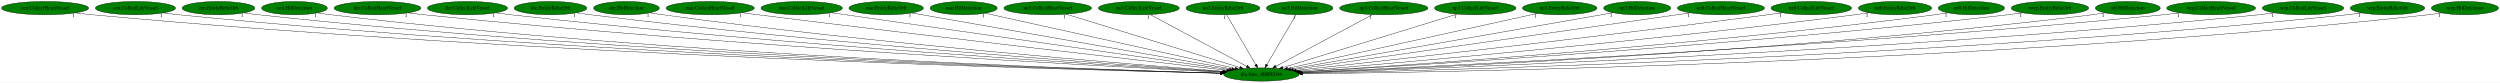
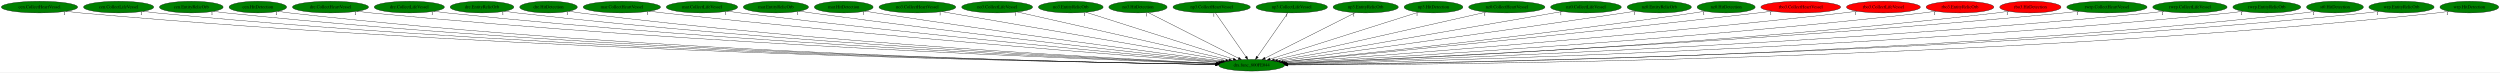
- <svg xmlns="http://www.w3.org/2000/svg" xmlns:xlink="http://www.w3.org/1999/xlink" width="6777pt" height="224pt" viewBox="0.00 0.00 6777.28 224.00">
+ <svg xmlns="http://www.w3.org/2000/svg" xmlns:xlink="http://www.w3.org/1999/xlink" width="7740pt" height="224pt" viewBox="0.00 0.00 7740.28 224.00">
  <g id="graph0" class="graph" transform="scale(1 1) rotate(0) translate(4 220)">
-     <polygon fill="white" stroke="transparent" points="-4,4 -4,-220 6773.28,-220 6773.28,4 -4,4" />
+     <polygon fill="white" stroke="transparent" points="-4,4 -4,-220 7736.28,-220 7736.28,4 -4,4" />
    <g id="node1" class="node">
-       <ellipse fill="green" stroke="black" cx="3415.29" cy="-18" rx="102.08" ry="18" />
-       <text text-anchor="middle" x="3415.29" y="-14.3" font-family="Times,serif" font-size="14.00">dra.func_800FE044</text>
+       <ellipse fill="green" stroke="black" cx="3871.29" cy="-18" rx="102.08" ry="18" />
+       <text text-anchor="middle" x="3871.29" y="-14.3" font-family="Times,serif" font-size="14.00">dra.func_800FE044</text>
    </g>
    <g id="node2" class="node">
      <g id="a_node2">
        <a xlink:href="cen.CollectHeartVessel.svg" xlink:title="cen.CollectHeartVessel">
          <ellipse fill="green" stroke="black" cx="118.29" cy="-198" rx="118.08" ry="18" />
          <text text-anchor="middle" x="118.29" y="-194.3" font-family="Times,serif" font-size="14.00">cen.CollectHeartVessel</text>
        </a>
      </g>
    </g>
    <g id="edge1" class="edge">
-       <path fill="none" stroke="black" d="M200.5,-184.99C215.38,-183.1 230.78,-181.34 245.29,-180 1440.44,-69.85 2896.53,-30.59 3304.45,-21.33" />
-       <polygon fill="black" stroke="black" points="3304.55,-24.83 3314.47,-21.1 3304.39,-17.83 3304.55,-24.83" />
-       <text text-anchor="middle" x="195.5" y="-173.79" font-family="Times,serif" font-size="14.00">1</text>
+       <path fill="none" stroke="black" d="M200.15,-184.96C215.14,-183.06 230.67,-181.3 245.29,-180 1627.41,-57.06 3314.66,-26.49 3759.5,-20.35" />
+       <polygon fill="black" stroke="black" points="3759.82,-23.85 3769.77,-20.21 3759.73,-16.85 3759.82,-23.85" />
+       <text text-anchor="middle" x="195.15" y="-173.76" font-family="Times,serif" font-size="14.00">1</text>
    </g>
    <g id="node3" class="node">
      <g id="a_node3">
        <a xlink:href="cen.CollectLifeVessel.svg" xlink:title="cen.CollectLifeVessel">
          <ellipse fill="green" stroke="black" cx="363.29" cy="-198" rx="108.58" ry="18" />
          <text text-anchor="middle" x="363.29" y="-194.3" font-family="Times,serif" font-size="14.00">cen.CollectLifeVessel</text>
        </a>
      </g>
    </g>
    <g id="edge2" class="edge">
-       <path fill="none" stroke="black" d="M438.69,-185.03C452.5,-183.13 466.81,-181.35 480.29,-180 1578.48,-70.32 2915.85,-31.05 3304.51,-21.5" />
-       <polygon fill="black" stroke="black" points="3304.71,-25 3314.62,-21.26 3304.54,-18 3304.71,-25" />
-       <text text-anchor="middle" x="433.69" y="-173.83" font-family="Times,serif" font-size="14.00">1</text>
+       <path fill="none" stroke="black" d="M438.37,-184.99C452.28,-183.08 466.7,-181.31 480.29,-180 1764.93,-56.47 3332.9,-26.47 3759.61,-20.38" />
+       <polygon fill="black" stroke="black" points="3759.83,-23.87 3769.78,-20.23 3759.73,-16.88 3759.83,-23.87" />
+       <text text-anchor="middle" x="433.37" y="-173.79" font-family="Times,serif" font-size="14.00">1</text>
    </g>
    <g id="node4" class="node">
      <g id="a_node4">
        <a xlink:href="cen.EntityRelicOrb.svg" xlink:title="cen.EntityRelicOrb">
          <ellipse fill="green" stroke="black" cx="588.29" cy="-198" rx="98.58" ry="18" />
          <text text-anchor="middle" x="588.29" y="-194.3" font-family="Times,serif" font-size="14.00">cen.EntityRelicOrb</text>
        </a>
      </g>
    </g>
    <g id="edge3" class="edge">
-       <path fill="none" stroke="black" d="M657.29,-185.12C670.22,-183.18 683.65,-181.37 696.29,-180 1705.86,-70.91 2934.89,-31.55 3304.84,-21.7" />
-       <polygon fill="black" stroke="black" points="3305.1,-25.19 3315,-21.43 3304.92,-18.19 3305.1,-25.19" />
-       <text text-anchor="middle" x="652.29" y="-173.92" font-family="Times,serif" font-size="14.00">1</text>
+       <path fill="none" stroke="black" d="M657.28,-185.03C670.21,-183.1 683.64,-181.31 696.29,-180 1891.63,-55.96 3350.47,-26.45 3759.83,-20.4" />
+       <polygon fill="black" stroke="black" points="3759.94,-23.9 3769.89,-20.25 3759.84,-16.9 3759.94,-23.9" />
+       <text text-anchor="middle" x="652.28" y="-173.83" font-family="Times,serif" font-size="14.00">1</text>
    </g>
    <g id="node5" class="node">
      <g id="a_node5">
        <a xlink:href="cen.HitDetection.svg" xlink:title="cen.HitDetection">
          <ellipse fill="green" stroke="black" cx="794.29" cy="-198" rx="89.08" ry="18" />
          <text text-anchor="middle" x="794.29" y="-194.3" font-family="Times,serif" font-size="14.00">cen.HitDetection</text>
        </a>
      </g>
    </g>
    <g id="edge4" class="edge">
-       <path fill="none" stroke="black" d="M856.88,-185.11C868.61,-183.17 880.8,-181.36 892.29,-180 1821.34,-70.1 2952.36,-31.6 3304.97,-21.79" />
-       <polygon fill="black" stroke="black" points="3305.28,-25.28 3315.18,-21.5 3305.08,-18.28 3305.28,-25.28" />
-       <text text-anchor="middle" x="851.88" y="-173.91" font-family="Times,serif" font-size="14.00">1</text>
+       <path fill="none" stroke="black" d="M856.6,-185.06C868.42,-183.12 880.71,-181.31 892.29,-180 2005.95,-53.76 3365.41,-25.9 3759.41,-20.3" />
+       <polygon fill="black" stroke="black" points="3759.71,-23.8 3769.66,-20.16 3759.61,-16.8 3759.71,-23.8" />
+       <text text-anchor="middle" x="851.6" y="-173.86" font-family="Times,serif" font-size="14.00">1</text>
    </g>
    <g id="node6" class="node">
      <g id="a_node6">
        <a xlink:href="dre.CollectHeartVessel.svg" xlink:title="dre.CollectHeartVessel">
          <ellipse fill="green" stroke="black" cx="1019.29" cy="-198" rx="117.78" ry="18" />
          <text text-anchor="middle" x="1019.29" y="-194.3" font-family="Times,serif" font-size="14.00">dre.CollectHeartVessel</text>
        </a>
      </g>
    </g>
    <g id="edge5" class="edge">
-       <path fill="none" stroke="black" d="M1101.89,-185.09C1116.34,-183.23 1131.24,-181.44 1145.29,-180 1975.85,-94.6 2982.06,-40.48 3307.93,-24.19" />
-       <polygon fill="black" stroke="black" points="3308.49,-27.67 3318.3,-23.68 3308.14,-20.68 3308.49,-27.67" />
-       <text text-anchor="middle" x="1096.89" y="-173.89" font-family="Times,serif" font-size="14.00">1</text>
+       <path fill="none" stroke="black" d="M1101.2,-185.04C1115.86,-183.16 1131.01,-181.38 1145.29,-180 2159.48,-81.77 3392.15,-35 3761.6,-22.52" />
+       <polygon fill="black" stroke="black" points="3761.88,-26.01 3771.75,-22.18 3761.64,-19.01 3761.88,-26.01" />
+       <text text-anchor="middle" x="1096.2" y="-173.84" font-family="Times,serif" font-size="14.00">1</text>
    </g>
    <g id="node7" class="node">
      <g id="a_node7">
        <a xlink:href="dre.CollectLifeVessel.svg" xlink:title="dre.CollectLifeVessel">
          <ellipse fill="green" stroke="black" cx="1263.29" cy="-198" rx="108.58" ry="18" />
          <text text-anchor="middle" x="1263.29" y="-194.3" font-family="Times,serif" font-size="14.00">dre.CollectLifeVessel</text>
        </a>
      </g>
    </g>
    <g id="edge6" class="edge">
-       <path fill="none" stroke="black" d="M1339.66,-185.17C1353.18,-183.29 1367.13,-181.47 1380.29,-180 2116.82,-97.45 3008,-42.33 3309.67,-24.91" />
-       <polygon fill="black" stroke="black" points="3309.94,-28.4 3319.72,-24.33 3309.54,-21.42 3309.94,-28.4" />
-       <text text-anchor="middle" x="1334.66" y="-173.97" font-family="Times,serif" font-size="14.00">1</text>
+       <path fill="none" stroke="black" d="M1339.02,-185.1C1352.73,-183.2 1366.92,-181.4 1380.29,-180 2298.97,-83.72 3414.7,-36.16 3762.49,-22.93" />
+       <polygon fill="black" stroke="black" points="3762.69,-26.43 3772.55,-22.55 3762.43,-19.43 3762.69,-26.43" />
+       <text text-anchor="middle" x="1334.02" y="-173.9" font-family="Times,serif" font-size="14.00">1</text>
    </g>
    <g id="node8" class="node">
      <g id="a_node8">
        <a xlink:href="dre.EntityRelicOrb.svg" xlink:title="dre.EntityRelicOrb">
          <ellipse fill="green" stroke="black" cx="1488.29" cy="-198" rx="98.58" ry="18" />
          <text text-anchor="middle" x="1488.29" y="-194.3" font-family="Times,serif" font-size="14.00">dre.EntityRelicOrb</text>
        </a>
      </g>
    </g>
    <g id="edge7" class="edge">
-       <path fill="none" stroke="black" d="M1558.49,-185.24C1571.05,-183.34 1584.04,-181.5 1596.29,-180 2246.7,-100.12 3032.63,-44.27 3311.24,-25.73" />
-       <polygon fill="black" stroke="black" points="3311.59,-29.21 3321.34,-25.06 3311.13,-22.23 3311.59,-29.21" />
-       <text text-anchor="middle" x="1553.49" y="-174.04" font-family="Times,serif" font-size="14.00">1</text>
+       <path fill="none" stroke="black" d="M1557.89,-185.15C1570.64,-183.23 1583.84,-181.42 1596.29,-180 2426.71,-85.43 3434.4,-37.36 3762.45,-23.4" />
+       <polygon fill="black" stroke="black" points="3763.05,-26.87 3772.9,-22.95 3762.76,-19.88 3763.05,-26.87" />
+       <text text-anchor="middle" x="1552.89" y="-173.95" font-family="Times,serif" font-size="14.00">1</text>
    </g>
    <g id="node9" class="node">
      <g id="a_node9">
        <a xlink:href="dre.HitDetection.svg" xlink:title="dre.HitDetection">
          <ellipse fill="green" stroke="black" cx="1694.29" cy="-198" rx="89.08" ry="18" />
          <text text-anchor="middle" x="1694.29" y="-194.3" font-family="Times,serif" font-size="14.00">dre.HitDetection</text>
        </a>
      </g>
    </g>
    <g id="edge8" class="edge">
-       <path fill="none" stroke="black" d="M1757.71,-185.3C1769.19,-183.38 1781.08,-181.53 1792.29,-180 2365.06,-102.02 3056.43,-46.03 3313,-26.54" />
-       <polygon fill="black" stroke="black" points="3313.35,-30.03 3323.05,-25.78 3312.82,-23.05 3313.35,-30.03" />
-       <text text-anchor="middle" x="1752.71" y="-174.1" font-family="Times,serif" font-size="14.00">1</text>
+       <path fill="none" stroke="black" d="M1757.16,-185.19C1768.81,-183.26 1780.9,-181.43 1792.29,-180 2543.5,-85.97 3454.74,-38.13 3763.26,-23.76" />
+       <polygon fill="black" stroke="black" points="3763.71,-27.24 3773.54,-23.28 3763.39,-20.25 3763.71,-27.24" />
+       <text text-anchor="middle" x="1752.16" y="-173.99" font-family="Times,serif" font-size="14.00">1</text>
    </g>
    <g id="node10" class="node">
      <g id="a_node10">
        <a xlink:href="mar.CollectHeartVessel.svg" xlink:title="mar.CollectHeartVessel">
          <ellipse fill="green" stroke="black" cx="1921.29" cy="-198" rx="119.68" ry="18" />
          <text text-anchor="middle" x="1921.29" y="-194.3" font-family="Times,serif" font-size="14.00">mar.CollectHeartVessel</text>
        </a>
      </g>
    </g>
    <g id="edge9" class="edge">
-       <path fill="none" stroke="black" d="M2007.66,-185.45C2021.9,-183.6 2036.5,-181.72 2050.29,-180 2528.06,-120.35 3100.67,-54.71 3321.81,-29.58" />
-       <polygon fill="black" stroke="black" points="3322.21,-33.06 3331.76,-28.45 3321.42,-26.1 3322.21,-33.06" />
-       <text text-anchor="middle" x="2002.66" y="-174.25" font-family="Times,serif" font-size="14.00">1</text>
+       <path fill="none" stroke="black" d="M2006.23,-185.28C2020.91,-183.41 2036.03,-181.57 2050.29,-180 2703.53,-108.11 3491.39,-47.18 3768.72,-26.52" />
+       <polygon fill="black" stroke="black" points="3769.06,-30 3778.77,-25.77 3768.54,-23.02 3769.06,-30" />
+       <text text-anchor="middle" x="2001.23" y="-174.08" font-family="Times,serif" font-size="14.00">1</text>
    </g>
    <g id="node11" class="node">
      <g id="a_node11">
        <a xlink:href="mar.CollectLifeVessel.svg" xlink:title="mar.CollectLifeVessel">
          <ellipse fill="green" stroke="black" cx="2169.29" cy="-198" rx="110.48" ry="18" />
          <text text-anchor="middle" x="2169.29" y="-194.3" font-family="Times,serif" font-size="14.00">mar.CollectLifeVessel</text>
        </a>
      </g>
    </g>
    <g id="edge10" class="edge">
-       <path fill="none" stroke="black" d="M2249.6,-185.53C2472.6,-153.67 3098.08,-64.32 3328.58,-31.39" />
-       <polygon fill="black" stroke="black" points="3329.19,-34.84 3338.59,-29.96 3328.2,-27.91 3329.19,-34.84" />
-       <text text-anchor="middle" x="2244.6" y="-174.33" font-family="Times,serif" font-size="14.00">1</text>
+       <path fill="none" stroke="black" d="M2247.96,-185.3C2261.4,-183.43 2275.24,-181.6 2288.29,-180 2848.13,-111.57 3521.88,-49.88 3771.74,-27.71" />
+       <polygon fill="black" stroke="black" points="3772.24,-31.18 3781.89,-26.81 3771.62,-24.21 3772.24,-31.18" />
+       <text text-anchor="middle" x="2242.96" y="-174.1" font-family="Times,serif" font-size="14.00">1</text>
    </g>
    <g id="node12" class="node">
      <g id="a_node12">
        <a xlink:href="mar.EntityRelicOrb.svg" xlink:title="mar.EntityRelicOrb">
          <ellipse fill="green" stroke="black" cx="2398.29" cy="-198" rx="100.98" ry="18" />
          <text text-anchor="middle" x="2398.29" y="-194.3" font-family="Times,serif" font-size="14.00">mar.EntityRelicOrb</text>
        </a>
      </g>
    </g>
    <g id="edge11" class="edge">
-       <path fill="none" stroke="black" d="M2467.79,-184.84C2650.19,-152.91 3141.81,-66.87 3335.39,-32.98" />
-       <polygon fill="black" stroke="black" points="3336.25,-36.39 3345.5,-31.22 3335.04,-29.49 3336.25,-36.39" />
-       <text text-anchor="middle" x="2462.79" y="-173.64" font-family="Times,serif" font-size="14.00">1</text>
+       <path fill="none" stroke="black" d="M2470.72,-185.43C2483.24,-183.54 2496.13,-181.66 2508.29,-180 2983.5,-115.23 3554.04,-52.78 3776.23,-29.05" />
+       <polygon fill="black" stroke="black" points="3776.65,-32.52 3786.23,-27.98 3775.91,-25.56 3776.65,-32.52" />
+       <text text-anchor="middle" x="2465.72" y="-174.23" font-family="Times,serif" font-size="14.00">1</text>
    </g>
    <g id="node13" class="node">
      <g id="a_node13">
        <a xlink:href="mar.HitDetection.svg" xlink:title="mar.HitDetection">
          <ellipse fill="green" stroke="black" cx="2608.29" cy="-198" rx="90.98" ry="18" />
          <text text-anchor="middle" x="2608.29" y="-194.3" font-family="Times,serif" font-size="14.00">mar.HitDetection</text>
        </a>
      </g>
    </g>
    <g id="edge12" class="edge">
-       <path fill="none" stroke="black" d="M2666.65,-184.13C2811.46,-152.19 3186.88,-69.38 3344.24,-34.67" />
-       <polygon fill="black" stroke="black" points="3345.28,-38.03 3354.29,-32.45 3343.77,-31.19 3345.28,-38.03" />
-       <text text-anchor="middle" x="2661.65" y="-172.93" font-family="Times,serif" font-size="14.00">1</text>
+       <path fill="none" stroke="black" d="M2674.14,-185.51C2685.52,-183.61 2697.24,-181.7 2708.29,-180 3107.53,-118.44 3585.61,-55.71 3781.2,-30.51" />
+       <polygon fill="black" stroke="black" points="3781.68,-33.98 3791.15,-29.23 3780.78,-27.03 3781.68,-33.98" />
+       <text text-anchor="middle" x="2669.14" y="-174.31" font-family="Times,serif" font-size="14.00">1</text>
    </g>
    <g id="node14" class="node">
      <g id="a_node14">
        <a xlink:href="no3.CollectHeartVessel.svg" xlink:title="no3.CollectHeartVessel">
          <ellipse fill="green" stroke="black" cx="2836.29" cy="-198" rx="118.88" ry="18" />
          <text text-anchor="middle" x="2836.29" y="-194.3" font-family="Times,serif" font-size="14.00">no3.CollectHeartVessel</text>
        </a>
      </g>
    </g>
    <g id="edge13" class="edge">
-       <path fill="none" stroke="black" d="M2886.41,-181.59C2993.32,-148.73 3243.25,-71.89 3357.03,-36.91" />
-       <polygon fill="black" stroke="black" points="3358.09,-40.25 3366.62,-33.96 3356.03,-33.56 3358.09,-40.25" />
-       <text text-anchor="middle" x="2881.41" y="-170.39" font-family="Times,serif" font-size="14.00">1</text>
+       <path fill="none" stroke="black" d="M2911.56,-184.06C3101.08,-151.46 3596.68,-66.23 3791.24,-32.77" />
+       <polygon fill="black" stroke="black" points="3791.85,-36.21 3801.11,-31.07 3790.66,-29.31 3791.85,-36.21" />
+       <text text-anchor="middle" x="2906.56" y="-172.86" font-family="Times,serif" font-size="14.00">1</text>
    </g>
    <g id="node15" class="node">
      <g id="a_node15">
        <a xlink:href="no3.CollectLifeVessel.svg" xlink:title="no3.CollectLifeVessel">
          <ellipse fill="green" stroke="black" cx="3083.29" cy="-198" rx="109.68" ry="18" />
          <text text-anchor="middle" x="3083.29" y="-194.3" font-family="Times,serif" font-size="14.00">no3.CollectLifeVessel</text>
        </a>
      </g>
    </g>
    <g id="edge14" class="edge">
-       <path fill="none" stroke="black" d="M3113.93,-180.57C3174.33,-148.19 3308.73,-76.13 3375.73,-40.21" />
-       <polygon fill="black" stroke="black" points="3377.57,-43.2 3384.72,-35.39 3374.26,-37.03 3377.57,-43.2" />
-       <text text-anchor="middle" x="3108.93" y="-169.37" font-family="Times,serif" font-size="14.00">1</text>
+       <path fill="none" stroke="black" d="M3145.12,-183.03C3289.56,-150.41 3648.41,-69.35 3800.91,-34.9" />
+       <polygon fill="black" stroke="black" points="3802.11,-38.21 3811.1,-32.6 3800.57,-31.39 3802.11,-38.21" />
+       <text text-anchor="middle" x="3140.12" y="-171.83" font-family="Times,serif" font-size="14.00">1</text>
    </g>
    <g id="node16" class="node">
      <g id="a_node16">
        <a xlink:href="no3.EntityRelicOrb.svg" xlink:title="no3.EntityRelicOrb">
          <ellipse fill="green" stroke="black" cx="3311.29" cy="-198" rx="100.18" ry="18" />
          <text text-anchor="middle" x="3311.29" y="-194.3" font-family="Times,serif" font-size="14.00">no3.EntityRelicOrb</text>
        </a>
      </g>
    </g>
    <g id="edge15" class="edge">
-       <path fill="none" stroke="black" d="M3321.26,-179.93C3339.59,-148.57 3378.71,-81.6 3400.27,-44.71" />
-       <polygon fill="black" stroke="black" points="3403.32,-46.42 3405.35,-36.02 3397.28,-42.88 3403.32,-46.42" />
-       <text text-anchor="middle" x="3316.26" y="-168.73" font-family="Times,serif" font-size="14.00">1</text>
+       <path fill="none" stroke="black" d="M3358.55,-181.98C3461.07,-149.39 3703.52,-72.33 3814.29,-37.12" />
+       <polygon fill="black" stroke="black" points="3815.49,-40.41 3823.96,-34.05 3813.37,-33.74 3815.49,-40.41" />
+       <text text-anchor="middle" x="3353.55" y="-170.78" font-family="Times,serif" font-size="14.00">1</text>
    </g>
    <g id="node17" class="node">
      <g id="a_node17">
        <a xlink:href="no3.HitDetection.svg" xlink:title="no3.HitDetection">
          <ellipse fill="green" stroke="black" cx="3519.29" cy="-198" rx="90.18" ry="18" />
          <text text-anchor="middle" x="3519.29" y="-194.3" font-family="Times,serif" font-size="14.00">no3.HitDetection</text>
        </a>
      </g>
    </g>
    <g id="edge16" class="edge">
-       <path fill="none" stroke="black" d="M3509.32,-179.93C3490.99,-148.57 3451.87,-81.6 3430.31,-44.71" />
-       <polygon fill="black" stroke="black" points="3433.3,-42.88 3425.23,-36.02 3427.25,-46.42 3433.3,-42.88" />
-       <text text-anchor="middle" x="3504.32" y="-168.73" font-family="Times,serif" font-size="14.00">1</text>
+       <path fill="none" stroke="black" d="M3550.84,-181.05C3614.71,-148.75 3759.28,-75.64 3830.32,-39.72" />
+       <polygon fill="black" stroke="black" points="3832.09,-42.75 3839.43,-35.11 3828.93,-36.5 3832.09,-42.75" />
+       <text text-anchor="middle" x="3545.84" y="-169.85" font-family="Times,serif" font-size="14.00">1</text>
    </g>
    <g id="node18" class="node">
      <g id="a_node18">
        <a xlink:href="np3.CollectHeartVessel.svg" xlink:title="np3.CollectHeartVessel">
          <ellipse fill="green" stroke="black" cx="3747.29" cy="-198" rx="119.68" ry="18" />
          <text text-anchor="middle" x="3747.29" y="-194.3" font-family="Times,serif" font-size="14.00">np3.CollectHeartVessel</text>
        </a>
      </g>
    </g>
    <g id="edge17" class="edge">
-       <path fill="none" stroke="black" d="M3716.65,-180.57C3656.24,-148.19 3521.84,-76.13 3454.85,-40.21" />
-       <polygon fill="black" stroke="black" points="3456.32,-37.03 3445.85,-35.39 3453.01,-43.2 3456.32,-37.03" />
-       <text text-anchor="middle" x="3711.65" y="-169.37" font-family="Times,serif" font-size="14.00">1</text>
+       <path fill="none" stroke="black" d="M3759.18,-179.93C3781.12,-148.43 3828.07,-81.03 3853.71,-44.24" />
+       <polygon fill="black" stroke="black" points="3856.59,-46.22 3859.44,-36.02 3850.85,-42.22 3856.59,-46.22" />
+       <text text-anchor="middle" x="3754.18" y="-168.73" font-family="Times,serif" font-size="14.00">1</text>
    </g>
    <g id="node19" class="node">
      <g id="a_node19">
        <a xlink:href="np3.CollectLifeVessel.svg" xlink:title="np3.CollectLifeVessel">
          <ellipse fill="green" stroke="black" cx="3995.29" cy="-198" rx="110.48" ry="18" />
          <text text-anchor="middle" x="3995.29" y="-194.3" font-family="Times,serif" font-size="14.00">np3.CollectLifeVessel</text>
        </a>
      </g>
    </g>
    <g id="edge18" class="edge">
-       <path fill="none" stroke="black" d="M3945.84,-181.82C3839.1,-149.07 3587.55,-71.87 3473.42,-36.84" />
-       <polygon fill="black" stroke="black" points="3474.38,-33.47 3463.8,-33.89 3472.33,-40.17 3474.38,-33.47" />
-       <text text-anchor="middle" x="3940.84" y="-170.62" font-family="Times,serif" font-size="14.00">1</text>
+       <path fill="none" stroke="black" d="M3983.4,-179.93C3961.46,-148.43 3914.5,-81.03 3888.87,-44.24" />
+       <polygon fill="black" stroke="black" points="3891.73,-42.22 3883.14,-36.02 3885.99,-46.22 3891.73,-42.22" />
+       <text text-anchor="middle" x="3978.4" y="-168.73" font-family="Times,serif" font-size="14.00">1</text>
    </g>
    <g id="node20" class="node">
      <g id="a_node20">
        <a xlink:href="np3.EntityRelicOrb.svg" xlink:title="np3.EntityRelicOrb">
          <ellipse fill="green" stroke="black" cx="4224.29" cy="-198" rx="100.98" ry="18" />
          <text text-anchor="middle" x="4224.29" y="-194.3" font-family="Times,serif" font-size="14.00">np3.EntityRelicOrb</text>
        </a>
      </g>
    </g>
    <g id="edge19" class="edge">
-       <path fill="none" stroke="black" d="M4163.48,-183.62C4016.69,-151.32 3643.49,-69.21 3486.55,-34.68" />
-       <polygon fill="black" stroke="black" points="3487.04,-31.2 3476.52,-32.47 3485.54,-38.04 3487.04,-31.2" />
-       <text text-anchor="middle" x="4158.48" y="-172.42" font-family="Times,serif" font-size="14.00">1</text>
+       <path fill="none" stroke="black" d="M4192.34,-180.89C4128.18,-148.54 3983.75,-75.71 3912.55,-39.81" />
+       <polygon fill="black" stroke="black" points="3913.93,-36.58 3903.42,-35.2 3910.77,-42.83 3913.93,-36.58" />
+       <text text-anchor="middle" x="4187.34" y="-169.69" font-family="Times,serif" font-size="14.00">1</text>
    </g>
    <g id="node21" class="node">
      <g id="a_node21">
        <a xlink:href="np3.HitDetection.svg" xlink:title="np3.HitDetection">
          <ellipse fill="green" stroke="black" cx="4434.29" cy="-198" rx="90.98" ry="18" />
          <text text-anchor="middle" x="4434.29" y="-194.3" font-family="Times,serif" font-size="14.00">np3.HitDetection</text>
        </a>
      </g>
    </g>
    <g id="edge20" class="edge">
-       <path fill="none" stroke="black" d="M4368.61,-185.53C4188.96,-154.15 3689.91,-66.97 3494.86,-32.9" />
-       <polygon fill="black" stroke="black" points="3495.42,-29.44 3484.97,-31.17 3494.22,-36.34 3495.42,-29.44" />
-       <text text-anchor="middle" x="4363.61" y="-174.33" font-family="Times,serif" font-size="14.00">1</text>
+       <path fill="none" stroke="black" d="M4388.22,-182.43C4285.99,-150.11 4040.42,-72.47 3928.55,-37.1" />
+       <polygon fill="black" stroke="black" points="3929.38,-33.7 3918.79,-34.02 3927.27,-40.37 3929.38,-33.7" />
+       <text text-anchor="middle" x="4383.22" y="-171.23" font-family="Times,serif" font-size="14.00">1</text>
    </g>
    <g id="node22" class="node">
      <g id="a_node22">
        <a xlink:href="nz0.CollectHeartVessel.svg" xlink:title="nz0.CollectHeartVessel">
          <ellipse fill="green" stroke="black" cx="4661.29" cy="-198" rx="118.08" ry="18" />
          <text text-anchor="middle" x="4661.29" y="-194.3" font-family="Times,serif" font-size="14.00">nz0.CollectHeartVessel</text>
        </a>
      </g>
    </g>
    <g id="edge21" class="edge">
-       <path fill="none" stroke="black" d="M4578.09,-185.11C4352.58,-152.9 3731.23,-64.13 3501.85,-31.37" />
-       <polygon fill="black" stroke="black" points="3502.27,-27.89 3491.88,-29.94 3501.28,-34.82 3502.27,-27.89" />
-       <text text-anchor="middle" x="4573.09" y="-173.91" font-family="Times,serif" font-size="14.00">1</text>
+       <path fill="none" stroke="black" d="M4597.98,-182.73C4452.3,-149.91 4094.23,-69.23 3941.81,-34.89" />
+       <polygon fill="black" stroke="black" points="3942.16,-31.38 3931.64,-32.6 3940.63,-38.21 3942.16,-31.38" />
+       <text text-anchor="middle" x="4592.98" y="-171.53" font-family="Times,serif" font-size="14.00">1</text>
    </g>
    <g id="node23" class="node">
      <g id="a_node23">
        <a xlink:href="nz0.CollectLifeVessel.svg" xlink:title="nz0.CollectLifeVessel">
          <ellipse fill="green" stroke="black" cx="4906.29" cy="-198" rx="109.38" ry="18" />
          <text text-anchor="middle" x="4906.29" y="-194.3" font-family="Times,serif" font-size="14.00">nz0.CollectLifeVessel</text>
        </a>
      </g>
    </g>
    <g id="edge22" class="edge">
-       <path fill="none" stroke="black" d="M4827.94,-185.42C4814.71,-183.55 4801.12,-181.68 4788.29,-180 4308.4,-117.31 3732.62,-53.48 3509.78,-29.21" />
-       <polygon fill="black" stroke="black" points="3510.07,-25.72 3499.75,-28.12 3509.32,-32.68 3510.07,-25.72" />
-       <text text-anchor="middle" x="4822.94" y="-174.22" font-family="Times,serif" font-size="14.00">1</text>
+       <path fill="none" stroke="black" d="M4833.51,-184.48C4645.93,-152.22 4147.05,-66.43 3951.51,-32.8" />
+       <polygon fill="black" stroke="black" points="3952.04,-29.34 3941.59,-31.09 3950.85,-36.23 3952.04,-29.34" />
+       <text text-anchor="middle" x="4828.51" y="-173.28" font-family="Times,serif" font-size="14.00">1</text>
    </g>
    <g id="node24" class="node">
      <g id="a_node24">
        <a xlink:href="nz0.EntityRelicOrb.svg" xlink:title="nz0.EntityRelicOrb">
          <ellipse fill="green" stroke="black" cx="5133.29" cy="-198" rx="99.38" ry="18" />
          <text text-anchor="middle" x="5133.29" y="-194.3" font-family="Times,serif" font-size="14.00">nz0.EntityRelicOrb</text>
        </a>
      </g>
    </g>
    <g id="edge23" class="edge">
-       <path fill="none" stroke="black" d="M5062.42,-185.37C5049.74,-183.45 5036.64,-181.58 5024.29,-180 4455.75,-107.27 3770.64,-48.15 3516.53,-27.18" />
-       <polygon fill="black" stroke="black" points="3516.47,-23.67 3506.21,-26.33 3515.89,-30.64 3516.47,-23.67" />
-       <text text-anchor="middle" x="5057.42" y="-174.17" font-family="Times,serif" font-size="14.00">1</text>
+       <path fill="none" stroke="black" d="M5061.2,-185.59C5048.89,-183.69 5036.23,-181.76 5024.29,-180 4627.75,-121.4 4153.61,-56.97 3960.1,-30.91" />
+       <polygon fill="black" stroke="black" points="3960.36,-27.41 3949.99,-29.55 3959.43,-34.35 3960.36,-27.41" />
+       <text text-anchor="middle" x="5056.2" y="-174.39" font-family="Times,serif" font-size="14.00">1</text>
    </g>
    <g id="node25" class="node">
      <g id="a_node25">
        <a xlink:href="nz0.HitDetection.svg" xlink:title="nz0.HitDetection">
          <ellipse fill="green" stroke="black" cx="5340.29" cy="-198" rx="89.88" ry="18" />
          <text text-anchor="middle" x="5340.29" y="-194.3" font-family="Times,serif" font-size="14.00">nz0.HitDetection</text>
        </a>
      </g>
    </g>
    <g id="edge24" class="edge">
-       <path fill="none" stroke="black" d="M5276.5,-185.25C5264.81,-183.33 5252.7,-181.48 5241.29,-180 4589.74,-95.48 3801.53,-42.57 3520.81,-25.26" />
-       <polygon fill="black" stroke="black" points="3520.83,-21.76 3510.64,-24.64 3520.4,-28.74 3520.83,-21.76" />
-       <text text-anchor="middle" x="5271.5" y="-174.05" font-family="Times,serif" font-size="14.00">1</text>
+       <path fill="none" stroke="black" d="M5275.93,-185.44C5264.41,-183.52 5252.51,-181.62 5241.29,-180 4765.08,-111.18 4192.52,-51.22 3968.15,-28.6" />
+       <polygon fill="black" stroke="black" points="3968.35,-25.1 3958.05,-27.58 3967.65,-32.06 3968.35,-25.1" />
+       <text text-anchor="middle" x="5270.93" y="-174.24" font-family="Times,serif" font-size="14.00">1</text>
    </g>
    <g id="node26" class="node">
      <g id="a_node26">
-         <a xlink:href="rwrp.EntityRelicOrb.svg" xlink:title="rwrp.EntityRelicOrb">
-           <ellipse fill="green" stroke="black" cx="5553.29" cy="-198" rx="105.08" ry="18" />
-           <text text-anchor="middle" x="5553.29" y="-194.3" font-family="Times,serif" font-size="14.00">rwrp.EntityRelicOrb</text>
+         <a xlink:href="rbo3.CollectHeartVessel.svg" xlink:title="rbo3.CollectHeartVessel">
+           <ellipse fill="red" stroke="black" cx="5571.29" cy="-198" rx="123.48" ry="18" />
+           <text text-anchor="middle" x="5571.29" y="-194.3" font-family="Times,serif" font-size="14.00">rbo3.CollectHeartVessel</text>
        </a>
      </g>
    </g>
    <g id="edge25" class="edge">
-       <path fill="none" stroke="black" d="M5479.19,-185.2C5465.92,-183.3 5452.21,-181.48 5439.29,-180 4707.54,-96.44 3822,-42.03 3521.15,-24.85" />
-       <polygon fill="black" stroke="black" points="3521.31,-21.35 3511.13,-24.28 3520.91,-28.34 3521.31,-21.35" />
-       <text text-anchor="middle" x="5474.19" y="-174" font-family="Times,serif" font-size="14.00">1</text>
+       <path fill="none" stroke="black" d="M5483.28,-185.35C5468.6,-183.49 5453.52,-181.65 5439.29,-180 4883.94,-115.74 4216.39,-51.51 3969.38,-28.19" />
+       <polygon fill="black" stroke="black" points="3969.64,-24.7 3959.36,-27.24 3968.98,-31.66 3969.64,-24.7" />
+       <text text-anchor="middle" x="5478.28" y="-174.15" font-family="Times,serif" font-size="14.00">1</text>
    </g>
    <g id="node27" class="node">
      <g id="a_node27">
-         <a xlink:href="st0.HitDetection.svg" xlink:title="st0.HitDetection">
-           <ellipse fill="green" stroke="black" cx="5764.29" cy="-198" rx="87.99" ry="18" />
-           <text text-anchor="middle" x="5764.29" y="-194.3" font-family="Times,serif" font-size="14.00">st0.HitDetection</text>
+         <a xlink:href="rbo3.CollectLifeVessel.svg" xlink:title="rbo3.CollectLifeVessel">
+           <ellipse fill="red" stroke="black" cx="5827.29" cy="-198" rx="114.28" ry="18" />
+           <text text-anchor="middle" x="5827.29" y="-194.3" font-family="Times,serif" font-size="14.00">rbo3.CollectLifeVessel</text>
        </a>
      </g>
    </g>
    <g id="edge26" class="edge">
-       <path fill="none" stroke="black" d="M5702.33,-185.17C5690.72,-183.23 5678.66,-181.4 5667.29,-180 4847.54,-79.13 3851.56,-35.24 3524.82,-22.86" />
-       <polygon fill="black" stroke="black" points="3524.54,-19.35 3514.42,-22.47 3524.28,-26.34 3524.54,-19.35" />
-       <text text-anchor="middle" x="5697.33" y="-173.97" font-family="Times,serif" font-size="14.00">1</text>
+       <path fill="none" stroke="black" d="M5745.99,-185.28C5731.77,-183.39 5717.11,-181.55 5703.29,-180 5046.3,-106.14 4253.56,-46.43 3974.5,-26.3" />
+       <polygon fill="black" stroke="black" points="3974.61,-22.8 3964.39,-25.57 3974.11,-29.78 3974.61,-22.8" />
+       <text text-anchor="middle" x="5740.99" y="-174.08" font-family="Times,serif" font-size="14.00">1</text>
    </g>
    <g id="node28" class="node">
      <g id="a_node28">
-         <a xlink:href="wrp.CollectHeartVessel.svg" xlink:title="wrp.CollectHeartVessel">
-           <ellipse fill="green" stroke="black" cx="5990.29" cy="-198" rx="120.48" ry="18" />
-           <text text-anchor="middle" x="5990.29" y="-194.3" font-family="Times,serif" font-size="14.00">wrp.CollectHeartVessel</text>
+         <a xlink:href="rbo3.EntityRelicOrb.svg" xlink:title="rbo3.EntityRelicOrb">
+           <ellipse fill="red" stroke="black" cx="6064.29" cy="-198" rx="104.78" ry="18" />
+           <text text-anchor="middle" x="6064.29" y="-194.3" font-family="Times,serif" font-size="14.00">rbo3.EntityRelicOrb</text>
        </a>
      </g>
    </g>
    <g id="edge27" class="edge">
-       <path fill="none" stroke="black" d="M5906.07,-185.1C5891.17,-183.22 5875.79,-181.43 5861.29,-180 4959.85,-91.03 3866.5,-38.71 3523.52,-23.6" />
-       <polygon fill="black" stroke="black" points="3523.49,-20.09 3513.35,-23.15 3523.18,-27.09 3523.49,-20.09" />
-       <text text-anchor="middle" x="5901.07" y="-173.9" font-family="Times,serif" font-size="14.00">1</text>
+       <path fill="none" stroke="black" d="M5990.49,-185.22C5977.14,-183.31 5963.31,-181.47 5950.29,-180 5196.91,-94.76 4284.76,-41.24 3977.85,-24.58" />
+       <polygon fill="black" stroke="black" points="3977.8,-21.07 3967.63,-24.03 3977.42,-28.06 3977.8,-21.07" />
+       <text text-anchor="middle" x="5985.49" y="-174.02" font-family="Times,serif" font-size="14.00">1</text>
    </g>
    <g id="node29" class="node">
      <g id="a_node29">
-         <a xlink:href="wrp.CollectLifeVessel.svg" xlink:title="wrp.CollectLifeVessel">
-           <ellipse fill="green" stroke="black" cx="6239.29" cy="-198" rx="110.48" ry="18" />
-           <text text-anchor="middle" x="6239.29" y="-194.3" font-family="Times,serif" font-size="14.00">wrp.CollectLifeVessel</text>
+         <a xlink:href="rbo3.HitDetection.svg" xlink:title="rbo3.HitDetection">
+           <ellipse fill="red" stroke="black" cx="6282.29" cy="-198" rx="94.78" ry="18" />
+           <text text-anchor="middle" x="6282.29" y="-194.3" font-family="Times,serif" font-size="14.00">rbo3.HitDetection</text>
        </a>
      </g>
    </g>
    <g id="edge28" class="edge">
-       <path fill="none" stroke="black" d="M6161.94,-185.1C6147.78,-183.19 6133.11,-181.39 6119.29,-180 5114.48,-79.08 3892.78,-34.18 3525.07,-22.33" />
-       <polygon fill="black" stroke="black" points="3525.07,-18.83 3514.96,-22.01 3524.85,-25.83 3525.07,-18.83" />
-       <text text-anchor="middle" x="6156.94" y="-173.9" font-family="Times,serif" font-size="14.00">1</text>
+       <path fill="none" stroke="black" d="M6215.56,-185.16C6203.2,-183.23 6190.37,-181.41 6178.29,-180 5335.08,-81.87 4311.02,-36.01 3980.03,-23.02" />
+       <polygon fill="black" stroke="black" points="3980.1,-19.52 3969.97,-22.62 3979.82,-26.51 3980.1,-19.52" />
+       <text text-anchor="middle" x="6210.56" y="-173.96" font-family="Times,serif" font-size="14.00">1</text>
    </g>
    <g id="node30" class="node">
      <g id="a_node30">
-         <a xlink:href="wrp.EntityRelicOrb.svg" xlink:title="wrp.EntityRelicOrb">
-           <ellipse fill="green" stroke="black" cx="6468.29" cy="-198" rx="100.98" ry="18" />
-           <text text-anchor="middle" x="6468.29" y="-194.3" font-family="Times,serif" font-size="14.00">wrp.EntityRelicOrb</text>
+         <a xlink:href="rwrp.CollectHeartVessel.svg" xlink:title="rwrp.CollectHeartVessel">
+           <ellipse fill="green" stroke="black" cx="6519.29" cy="-198" rx="124.28" ry="18" />
+           <text text-anchor="middle" x="6519.29" y="-194.3" font-family="Times,serif" font-size="14.00">rwrp.CollectHeartVessel</text>
        </a>
      </g>
    </g>
    <g id="edge29" class="edge">
-       <path fill="none" stroke="black" d="M6398.01,-185.08C6384.84,-183.15 6371.17,-181.34 6358.29,-180 5257.61,-65.12 3916.25,-29.44 3526.41,-21.13" />
-       <polygon fill="black" stroke="black" points="3526.34,-17.63 3516.26,-20.91 3526.19,-24.63 3526.34,-17.63" />
-       <text text-anchor="middle" x="6393.01" y="-173.88" font-family="Times,serif" font-size="14.00">1</text>
+       <path fill="none" stroke="black" d="M6432.45,-185.1C6417.09,-183.22 6401.24,-181.43 6386.29,-180 5456.62,-90.92 4328.74,-38.46 3979.55,-23.48" />
+       <polygon fill="black" stroke="black" points="3979.59,-19.98 3969.45,-23.05 3979.29,-26.97 3979.59,-19.98" />
+       <text text-anchor="middle" x="6427.45" y="-173.9" font-family="Times,serif" font-size="14.00">1</text>
    </g>
    <g id="node31" class="node">
      <g id="a_node31">
+         <a xlink:href="rwrp.CollectLifeVessel.svg" xlink:title="rwrp.CollectLifeVessel">
+           <ellipse fill="green" stroke="black" cx="6776.29" cy="-198" rx="115.08" ry="18" />
+           <text text-anchor="middle" x="6776.29" y="-194.3" font-family="Times,serif" font-size="14.00">rwrp.CollectLifeVessel</text>
+         </a>
+       </g>
+     </g>
+     <g id="edge30" class="edge">
+       <path fill="none" stroke="black" d="M6696.02,-185.06C6681.49,-183.17 6666.46,-181.38 6652.29,-180 5615.71,-79.1 4355.17,-34.03 3980.98,-22.26" />
+       <polygon fill="black" stroke="black" points="3981.07,-18.76 3970.96,-21.94 3980.85,-25.75 3981.07,-18.76" />
+       <text text-anchor="middle" x="6691.02" y="-173.86" font-family="Times,serif" font-size="14.00">1</text>
+     </g>
+     <g id="node32" class="node">
+       <g id="a_node32">
+         <a xlink:href="rwrp.EntityRelicOrb.svg" xlink:title="rwrp.EntityRelicOrb">
+           <ellipse fill="green" stroke="black" cx="7014.29" cy="-198" rx="105.08" ry="18" />
+           <text text-anchor="middle" x="7014.29" y="-194.3" font-family="Times,serif" font-size="14.00">rwrp.EntityRelicOrb</text>
+         </a>
+       </g>
+     </g>
+     <g id="edge31" class="edge">
+       <path fill="none" stroke="black" d="M6941.13,-185.04C6927.58,-183.13 6913.53,-181.34 6900.29,-180 5763.94,-65.33 4378.99,-29.4 3982.26,-21.1" />
+       <polygon fill="black" stroke="black" points="3982.29,-17.6 3972.22,-20.89 3982.15,-24.6 3982.29,-17.6" />
+       <text text-anchor="middle" x="6936.13" y="-173.84" font-family="Times,serif" font-size="14.00">1</text>
+     </g>
+     <g id="node33" class="node">
+       <g id="a_node33">
+         <a xlink:href="st0.HitDetection.svg" xlink:title="st0.HitDetection">
+           <ellipse fill="green" stroke="black" cx="7225.29" cy="-198" rx="87.99" ry="18" />
+           <text text-anchor="middle" x="7225.29" y="-194.3" font-family="Times,serif" font-size="14.00">st0.HitDetection</text>
+         </a>
+       </g>
+     </g>
+     <g id="edge32" class="edge">
+       <path fill="none" stroke="black" d="M7163.88,-185.05C7152.1,-183.1 7139.84,-181.29 7128.29,-180 5901.13,-42.67 4400.78,-22.48 3983.56,-19.51" />
+       <polygon fill="black" stroke="black" points="3983.33,-16.01 3973.31,-19.44 3983.29,-23.01 3983.33,-16.01" />
+       <text text-anchor="middle" x="7158.88" y="-173.85" font-family="Times,serif" font-size="14.00">1</text>
+     </g>
+     <g id="node34" class="node">
+       <g id="a_node34">
+         <a xlink:href="wrp.EntityRelicOrb.svg" xlink:title="wrp.EntityRelicOrb">
+           <ellipse fill="green" stroke="black" cx="7431.29" cy="-198" rx="100.98" ry="18" />
+           <text text-anchor="middle" x="7431.29" y="-194.3" font-family="Times,serif" font-size="14.00">wrp.EntityRelicOrb</text>
+         </a>
+       </g>
+     </g>
+     <g id="edge33" class="edge">
+       <path fill="none" stroke="black" d="M7361.36,-184.95C7348.4,-183.04 7334.96,-181.28 7322.29,-180 6013.73,-47.82 4414.88,-23.96 3983.15,-19.83" />
+       <polygon fill="black" stroke="black" points="3982.9,-16.33 3972.86,-19.73 3982.83,-23.33 3982.9,-16.33" />
+       <text text-anchor="middle" x="7356.36" y="-173.75" font-family="Times,serif" font-size="14.00">1</text>
+     </g>
+     <g id="node35" class="node">
+       <g id="a_node35">
        <a xlink:href="wrp.HitDetection.svg" xlink:title="wrp.HitDetection">
-           <ellipse fill="green" stroke="black" cx="6678.29" cy="-198" rx="90.98" ry="18" />
-           <text text-anchor="middle" x="6678.29" y="-194.3" font-family="Times,serif" font-size="14.00">wrp.HitDetection</text>
-         </a>
-       </g>
-     </g>
-     <g id="edge30" class="edge">
-       <path fill="none" stroke="black" d="M6614.7,-185.04C6602.64,-183.1 6590.11,-181.3 6578.29,-180 5388.93,-49.09 3936.03,-24.4 3527.08,-19.94" />
-       <polygon fill="black" stroke="black" points="3527.06,-16.44 3517.03,-19.84 3526.99,-23.44 3527.06,-16.44" />
-       <text text-anchor="middle" x="6609.7" y="-173.84" font-family="Times,serif" font-size="14.00">1</text>
+           <ellipse fill="green" stroke="black" cx="7641.29" cy="-198" rx="90.98" ry="18" />
+           <text text-anchor="middle" x="7641.29" y="-194.3" font-family="Times,serif" font-size="14.00">wrp.HitDetection</text>
+         </a>
+       </g>
+     </g>
+     <g id="edge34" class="edge">
+       <path fill="none" stroke="black" d="M7577.97,-185.01C7565.83,-183.06 7553.2,-181.27 7541.29,-180 6143.68,-31.13 4432.57,-19.26 3983.49,-18.84" />
+       <polygon fill="black" stroke="black" points="3983.44,-15.34 3973.43,-18.83 3983.43,-22.34 3983.44,-15.34" />
+       <text text-anchor="middle" x="7572.97" y="-173.81" font-family="Times,serif" font-size="14.00">1</text>
    </g>
  </g>
</svg>
